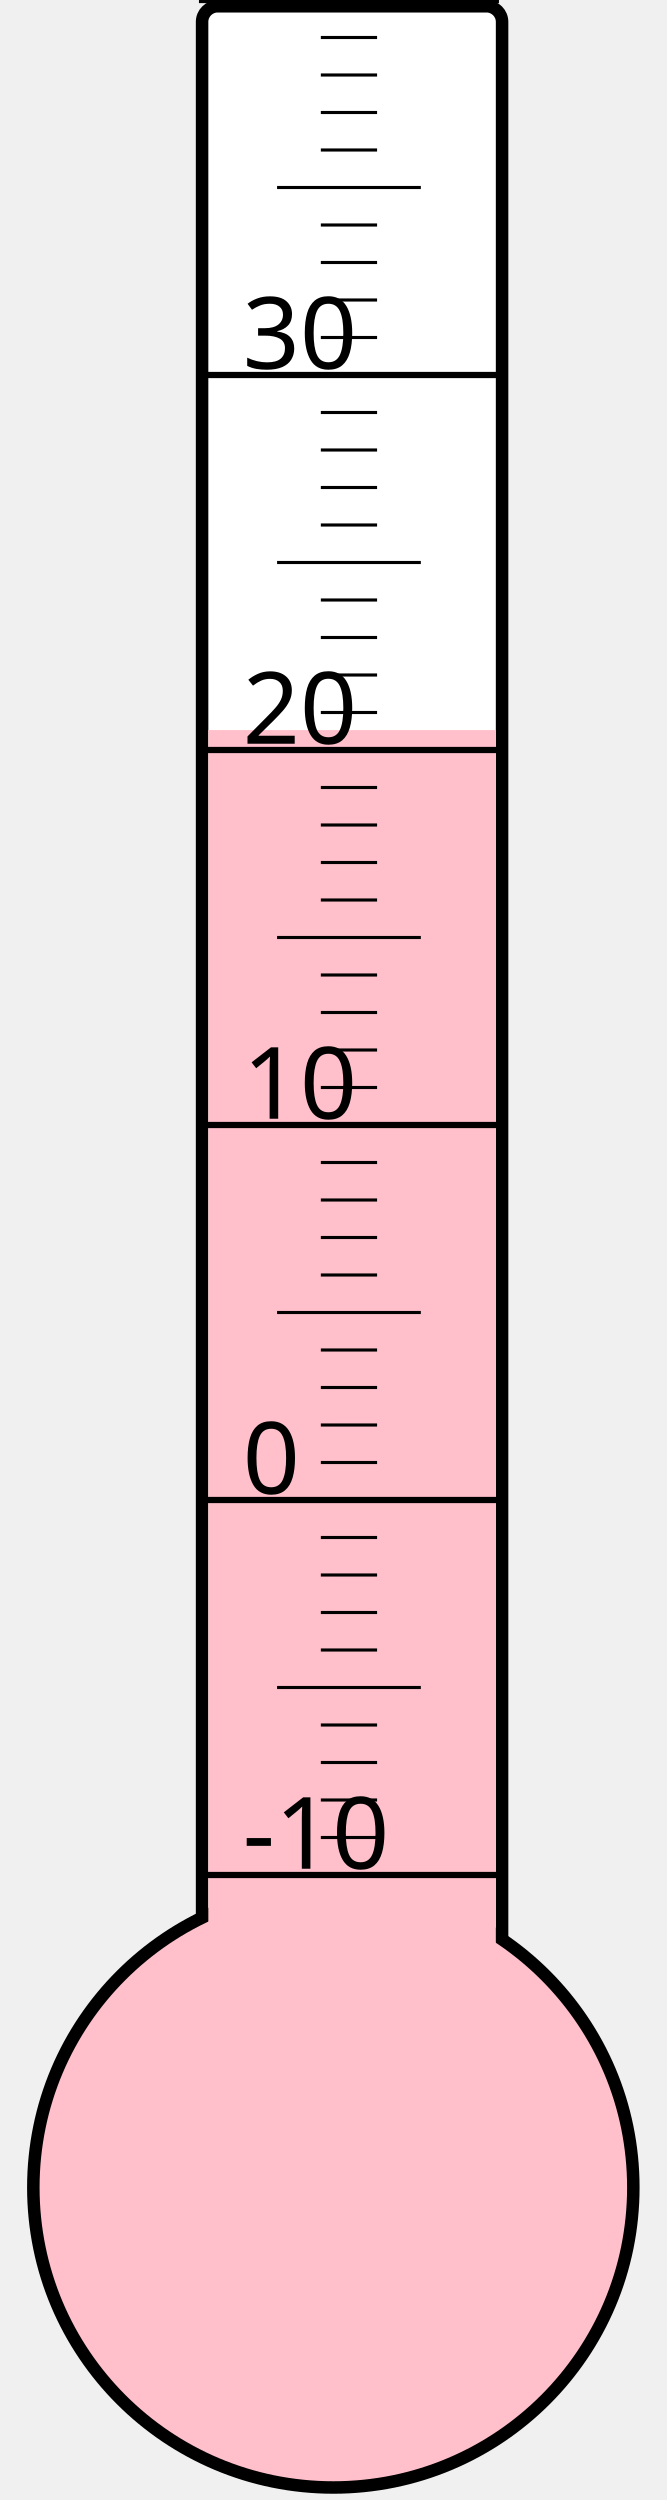
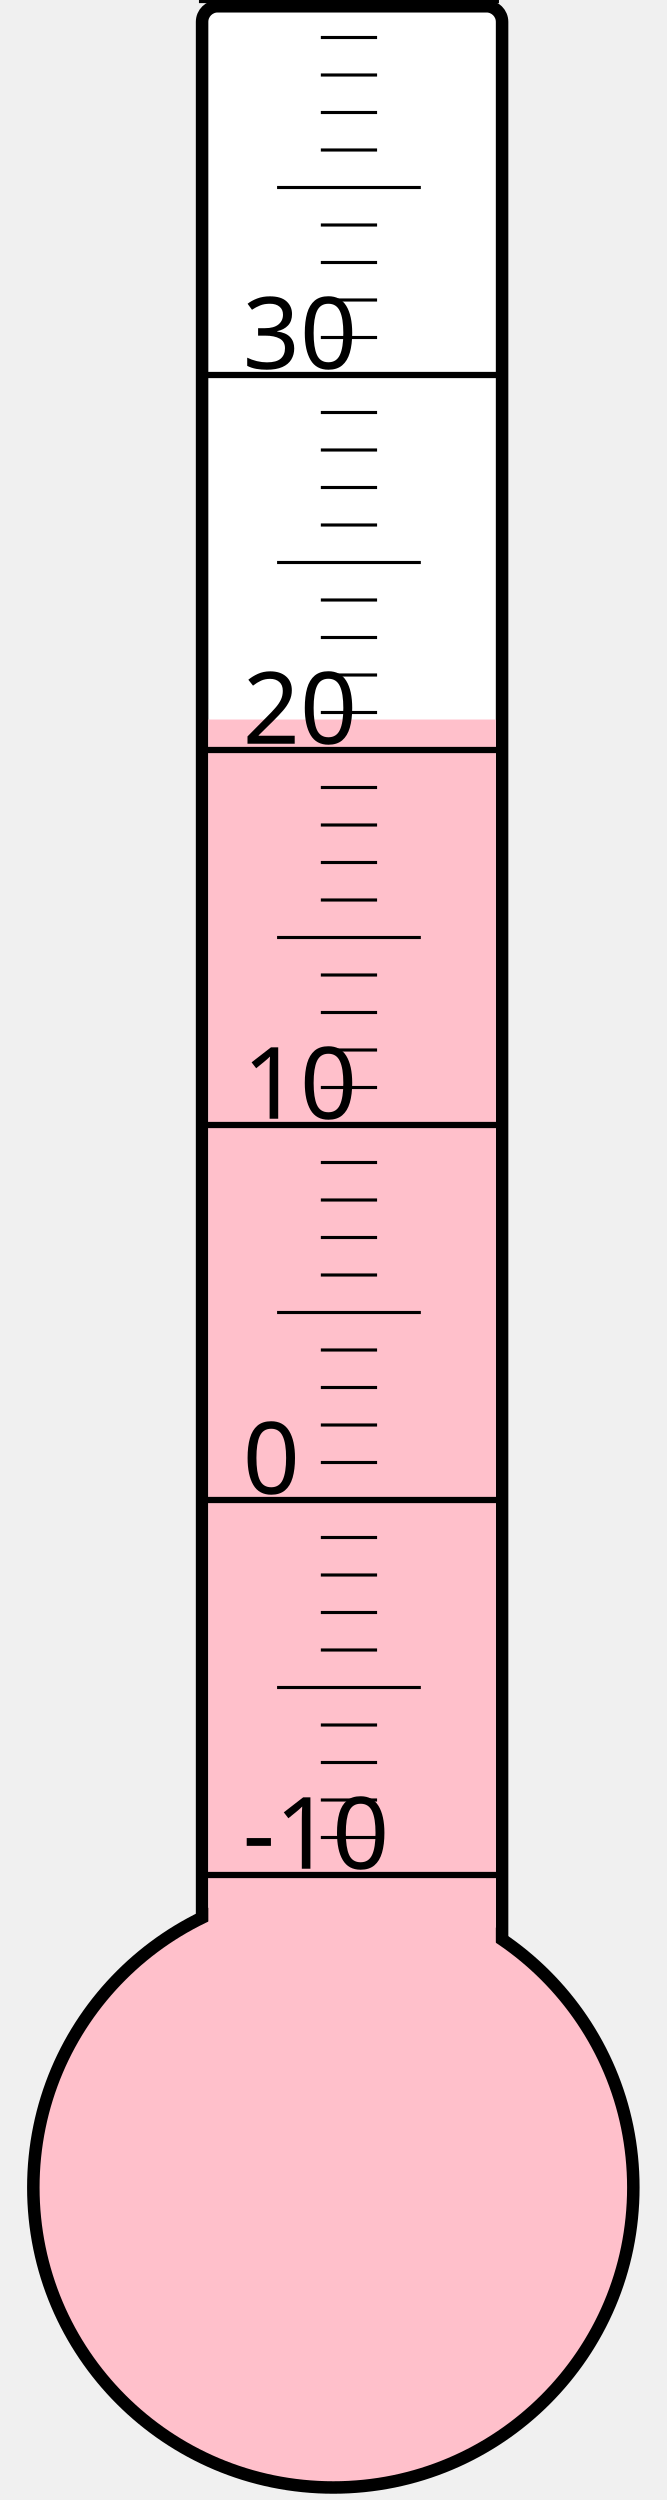
<svg xmlns="http://www.w3.org/2000/svg" width="40px" height="150px" viewBox="0 0 200 800">
  <rect width="200" height="800" x="0" y="0" style="fill: #ffffeb; fill-opacity: 0;" />
  <rect width="96" height="680" x="58" y="2" rx="5" ry="5" style="fill: white; fill-opacity: 1; stroke: black; stroke-width: 4;" />
  <circle cx="100" cy="700" r="96" style="fill: pink; stroke: black; stroke-width: 4;" />
-   <rect width="92" height="466.375" x="60" y="233.625" style="fill: pink; fill-opacity: 1; stroke-width: 0;" />
+   <rect width="92" height="469.75" x="60" y="230.25" style="fill: pink; fill-opacity: 1; stroke-width: 0;" />
  <text x="71" y="598" style="font-family: sans-serif; font-size: 24pt;">-10</text>
  <text x="71" y="478" style="font-family: sans-serif; font-size: 24pt;">0</text>
  <text x="71" y="358" style="font-family: sans-serif; font-size: 24pt;">10</text>
  <text x="71" y="238" style="font-family: sans-serif; font-size: 24pt;">20</text>
  <text x="71" y="118" style="font-family: sans-serif; font-size: 24pt;">30</text>
  <g style="stroke: black;">
    <line x1="57" y1="600" x2="153" y2="600" style="stroke-width: 2;" />
    <line x1="96" y1="588" x2="114" y2="588" style="stroke-width: 1;" />
    <line x1="96" y1="576" x2="114" y2="576" style="stroke-width: 1;" />
    <line x1="96" y1="564" x2="114" y2="564" style="stroke-width: 1;" />
    <line x1="96" y1="552" x2="114" y2="552" style="stroke-width: 1;" />
    <line x1="82" y1="540" x2="128" y2="540" style="stroke-width: 1;" />
    <line x1="96" y1="528" x2="114" y2="528" style="stroke-width: 1;" />
    <line x1="96" y1="516" x2="114" y2="516" style="stroke-width: 1;" />
    <line x1="96" y1="504" x2="114" y2="504" style="stroke-width: 1;" />
    <line x1="96" y1="492" x2="114" y2="492" style="stroke-width: 1;" />
    <line x1="57" y1="480" x2="153" y2="480" style="stroke-width: 2;" />
    <line x1="96" y1="468" x2="114" y2="468" style="stroke-width: 1;" />
    <line x1="96" y1="456" x2="114" y2="456" style="stroke-width: 1;" />
    <line x1="96" y1="444" x2="114" y2="444" style="stroke-width: 1;" />
    <line x1="96" y1="432" x2="114" y2="432" style="stroke-width: 1;" />
    <line x1="82" y1="420" x2="128" y2="420" style="stroke-width: 1;" />
    <line x1="96" y1="408" x2="114" y2="408" style="stroke-width: 1;" />
    <line x1="96" y1="396" x2="114" y2="396" style="stroke-width: 1;" />
    <line x1="96" y1="384" x2="114" y2="384" style="stroke-width: 1;" />
    <line x1="96" y1="372" x2="114" y2="372" style="stroke-width: 1;" />
    <line x1="57" y1="360" x2="153" y2="360" style="stroke-width: 2;" />
    <line x1="96" y1="348" x2="114" y2="348" style="stroke-width: 1;" />
    <line x1="96" y1="336" x2="114" y2="336" style="stroke-width: 1;" />
    <line x1="96" y1="324" x2="114" y2="324" style="stroke-width: 1;" />
    <line x1="96" y1="312" x2="114" y2="312" style="stroke-width: 1;" />
    <line x1="82" y1="300" x2="128" y2="300" style="stroke-width: 1;" />
    <line x1="96" y1="288" x2="114" y2="288" style="stroke-width: 1;" />
    <line x1="96" y1="276" x2="114" y2="276" style="stroke-width: 1;" />
    <line x1="96" y1="264" x2="114" y2="264" style="stroke-width: 1;" />
    <line x1="96" y1="252" x2="114" y2="252" style="stroke-width: 1;" />
    <line x1="57" y1="240" x2="153" y2="240" style="stroke-width: 2;" />
    <line x1="96" y1="228" x2="114" y2="228" style="stroke-width: 1;" />
    <line x1="96" y1="216" x2="114" y2="216" style="stroke-width: 1;" />
    <line x1="96" y1="204" x2="114" y2="204" style="stroke-width: 1;" />
    <line x1="96" y1="192" x2="114" y2="192" style="stroke-width: 1;" />
    <line x1="82" y1="180" x2="128" y2="180" style="stroke-width: 1;" />
    <line x1="96" y1="168" x2="114" y2="168" style="stroke-width: 1;" />
    <line x1="96" y1="156" x2="114" y2="156" style="stroke-width: 1;" />
    <line x1="96" y1="144" x2="114" y2="144" style="stroke-width: 1;" />
    <line x1="96" y1="132" x2="114" y2="132" style="stroke-width: 1;" />
    <line x1="57" y1="120" x2="153" y2="120" style="stroke-width: 2;" />
    <line x1="96" y1="108" x2="114" y2="108" style="stroke-width: 1;" />
    <line x1="96" y1="96" x2="114" y2="96" style="stroke-width: 1;" />
    <line x1="96" y1="84" x2="114" y2="84" style="stroke-width: 1;" />
    <line x1="96" y1="72" x2="114" y2="72" style="stroke-width: 1;" />
    <line x1="82" y1="60" x2="128" y2="60" style="stroke-width: 1;" />
    <line x1="96" y1="48" x2="114" y2="48" style="stroke-width: 1;" />
    <line x1="96" y1="36" x2="114" y2="36" style="stroke-width: 1;" />
    <line x1="96" y1="24" x2="114" y2="24" style="stroke-width: 1;" />
    <line x1="96" y1="12" x2="114" y2="12" style="stroke-width: 1;" />
    <line x1="57" y1="0" x2="153" y2="0" style="stroke-width: 2;" />
  </g>
</svg>
